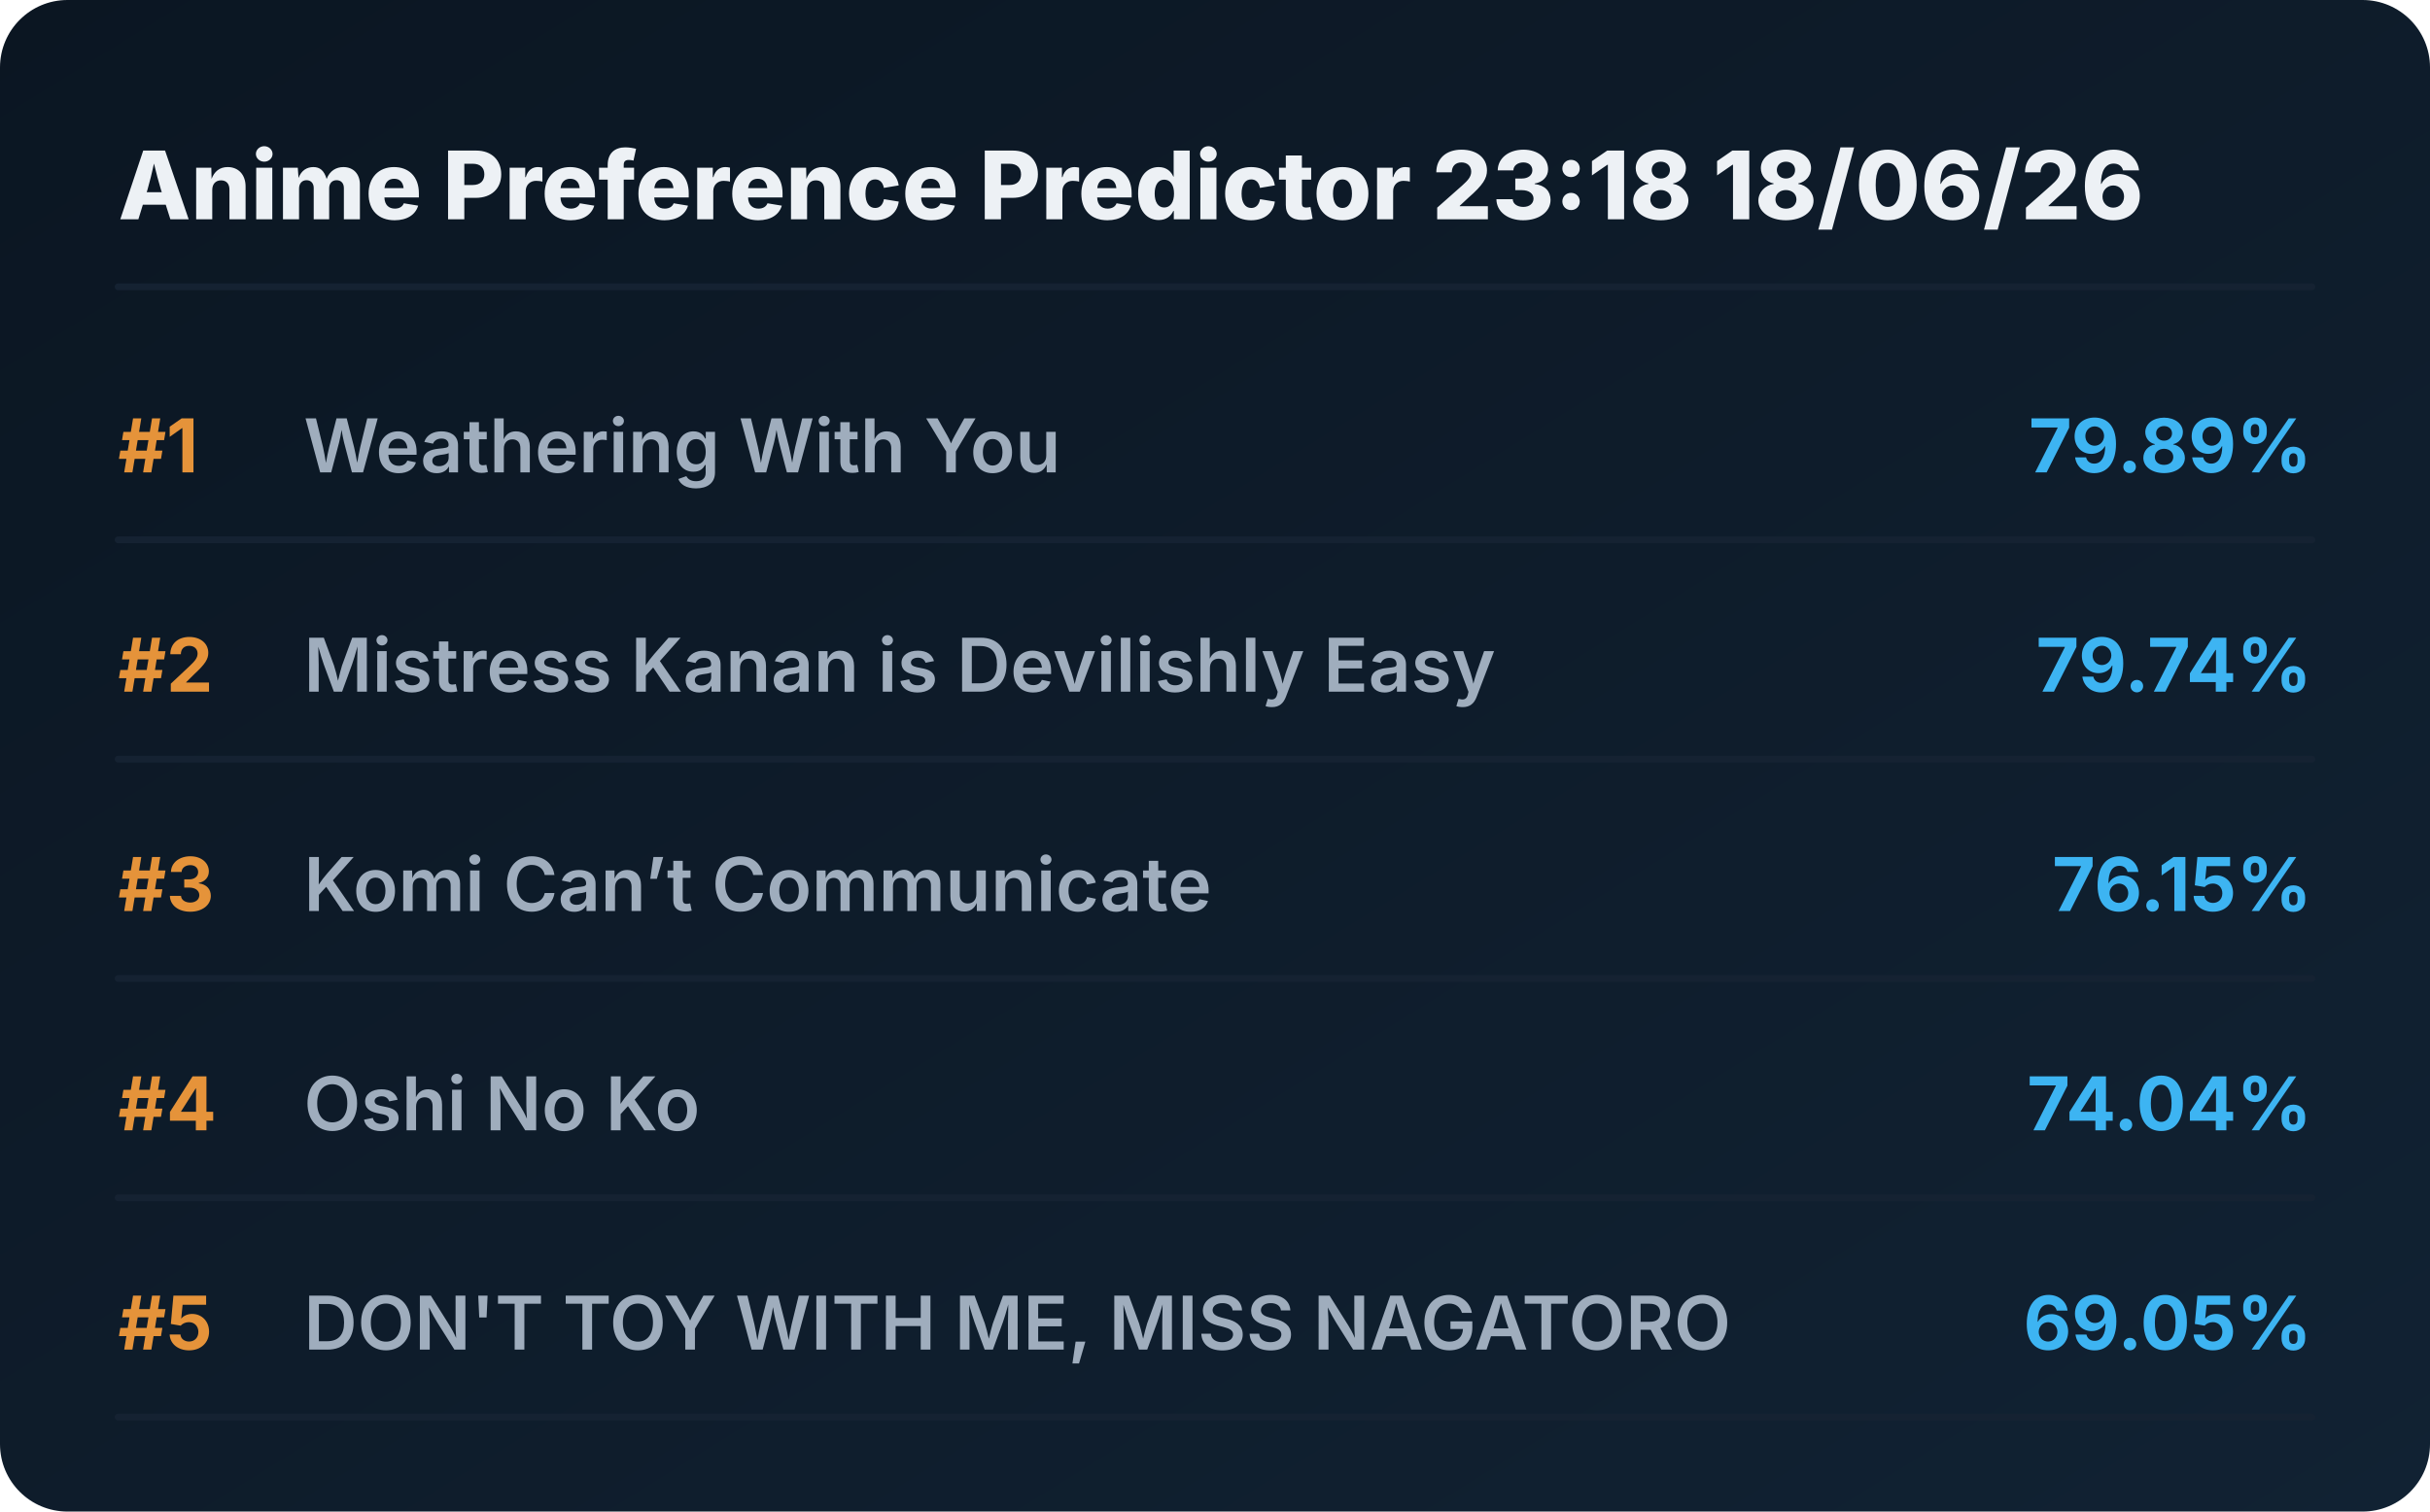
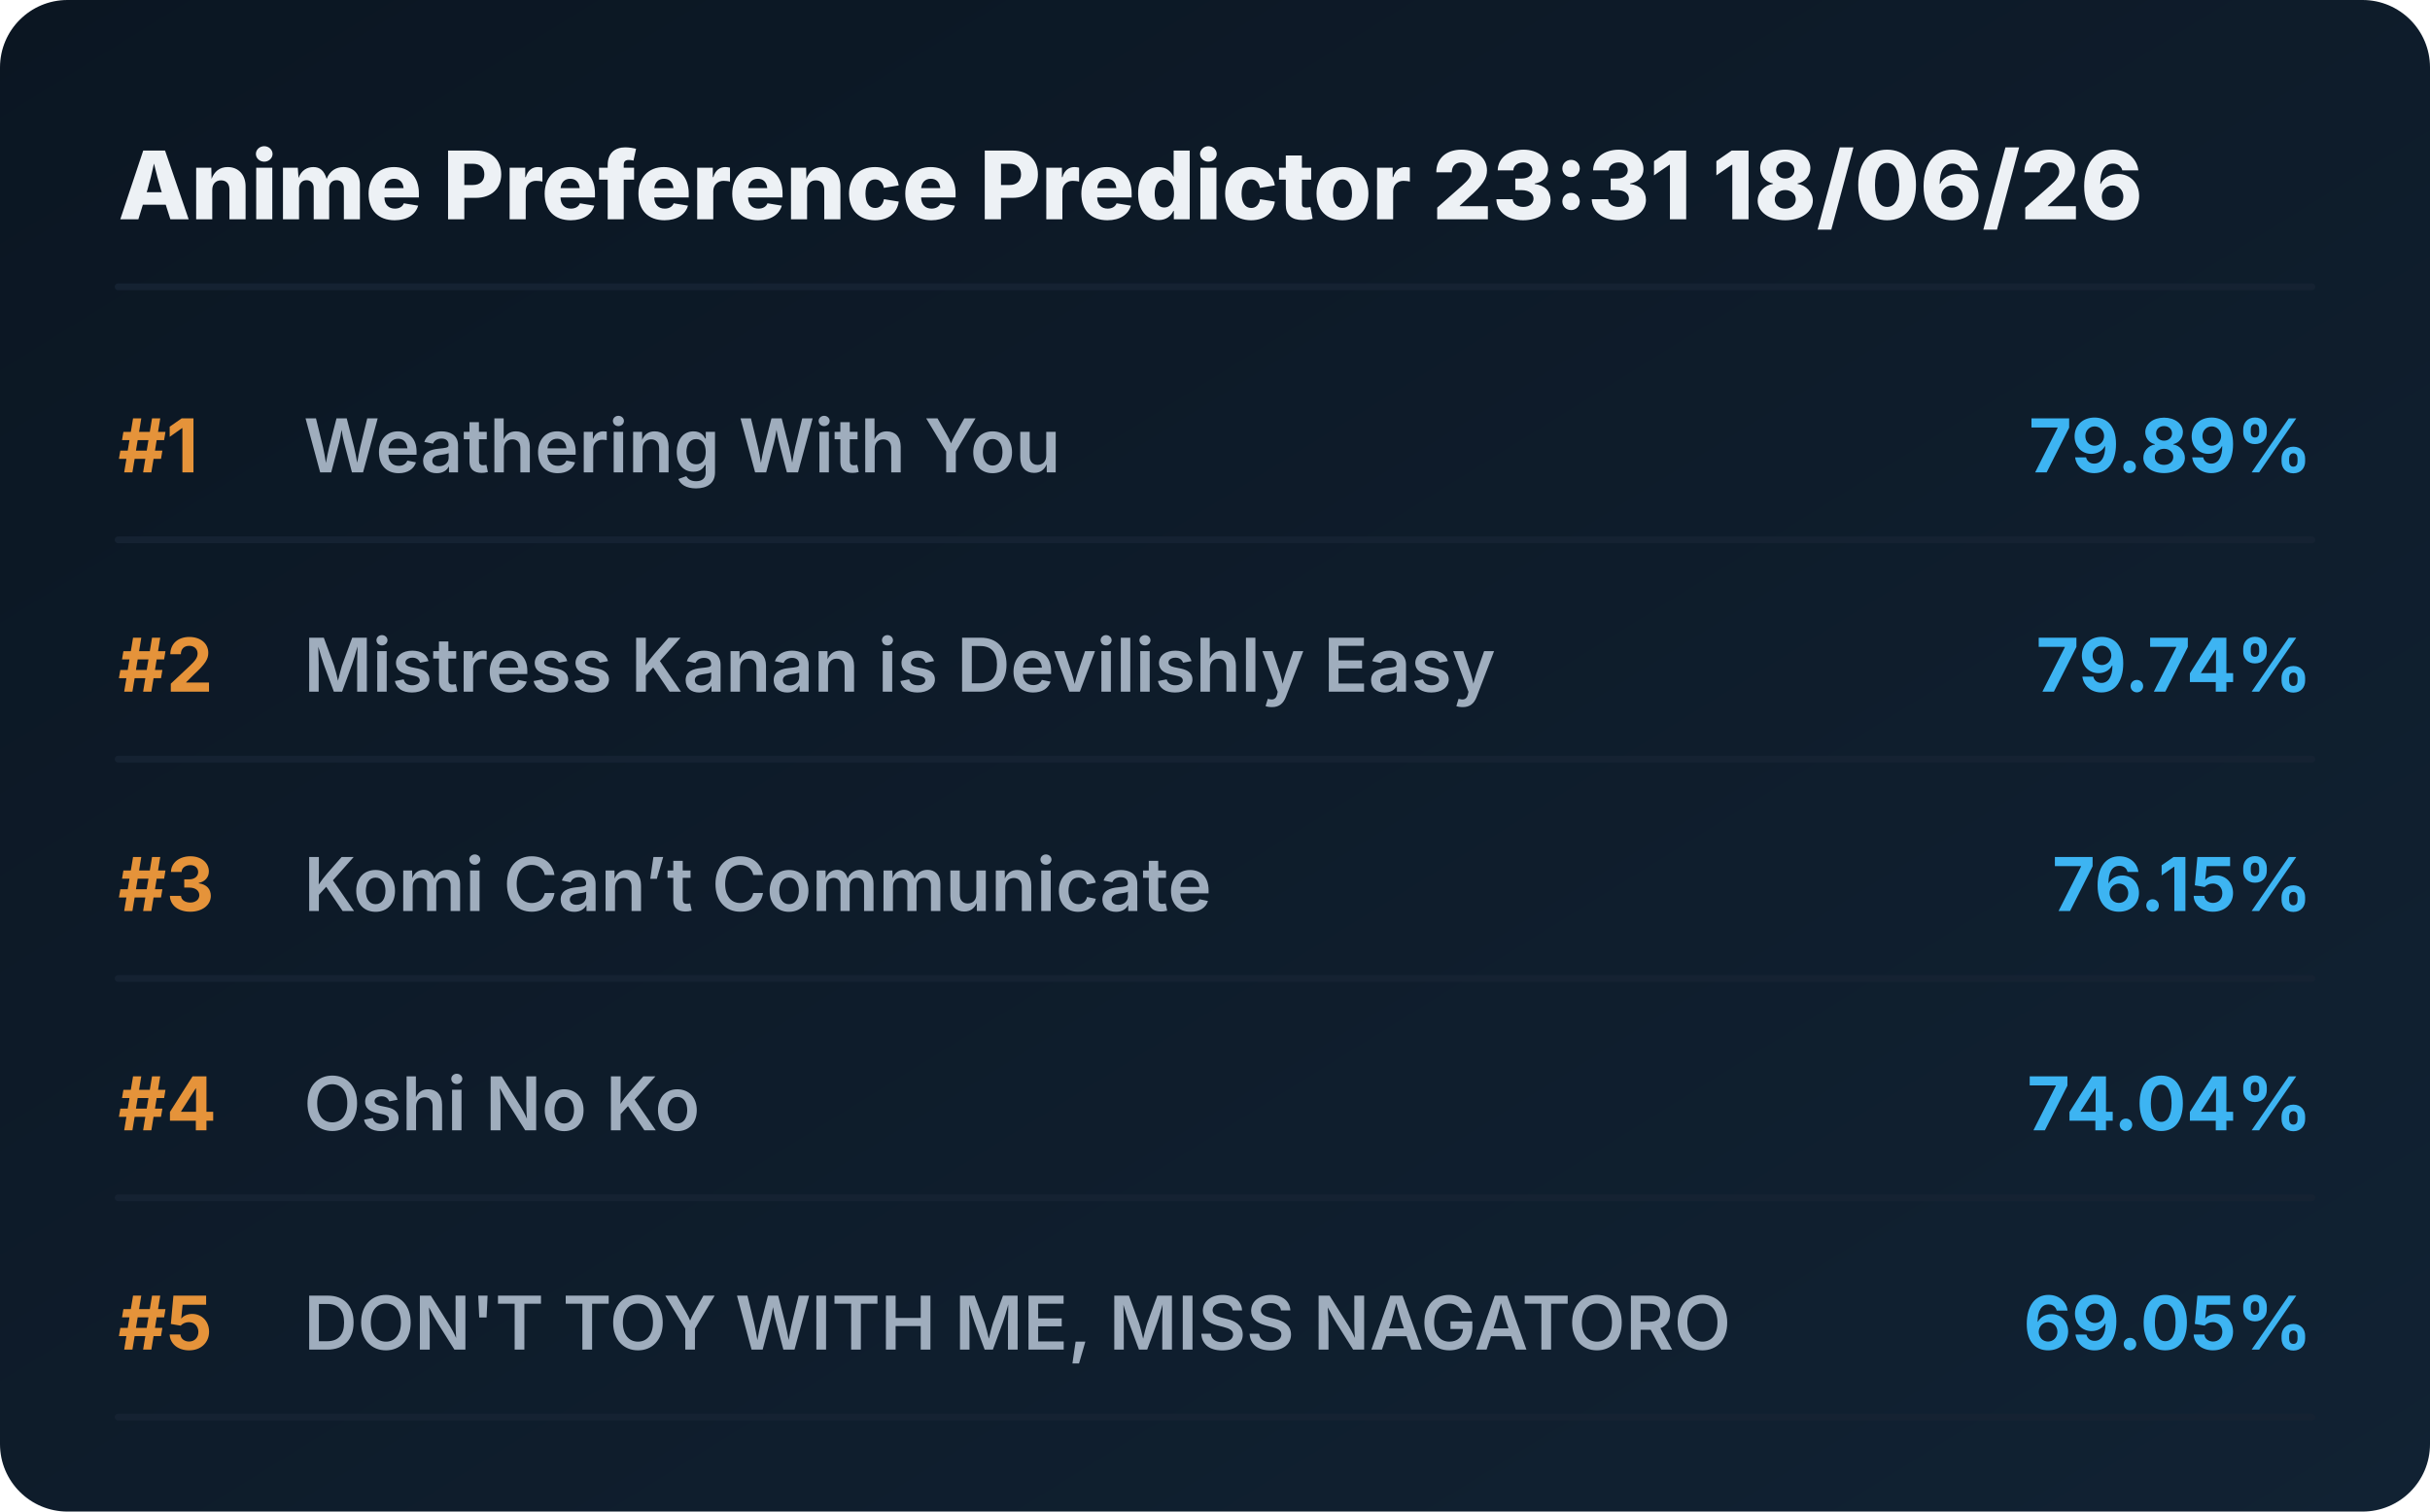
<svg xmlns="http://www.w3.org/2000/svg" viewBox="0 0 720 448" preserveAspectRatio="xMidYMid meet" style="width: 100%; height: auto; max-width: 720px;">
  <defs>
    <linearGradient id="boxGrad" x1="0%" y1="0%" x2="100%" y2="100%">
      <stop offset="0%" stop-color="#0b1622" />
      <stop offset="100%" stop-color="#112233" />
    </linearGradient>
    <clipPath id="titleClip">
      <rect x="90" y="0" width="510" height="100%" />
    </clipPath>
  </defs>
  <style>
    .bg { fill: url(#boxGrad); rx: 20px; }
    .header { font-family: 'Overpass', 'Inter', system-ui, sans-serif; font-weight: 800; font-size: 28px; fill: #edf1f5; }
    .rank { font-family: 'Overpass', 'Inter', system-ui, sans-serif; font-weight: 700; font-size: 22px; fill: #e5933a; }
    .title { font-family: 'Overpass', 'Inter', system-ui, sans-serif; font-weight: 600; font-size: 22px; fill: #9fadbd; }
    .score { font-family: 'Overpass', 'Inter', system-ui, sans-serif; font-weight: 700; font-size: 22px; fill: #3db4f2; }
    .line { stroke: #152232; stroke-width: 2; stroke-linecap: round; }
  </style>
  <rect class="bg" width="720" height="448" />
-   <text x="35" y="65" class="header">Anime Preference Predictor 23:18 18/06/26</text>
+   <text x="35" y="65" class="header">Anime Preference Predictor 23:31 18/06/26</text>
  <line x1="35" y1="85" x2="685" y2="85" class="line" />
  <g transform="translate(0, 0)">
    <text x="35" y="140" class="rank">#1</text>
    <text x="90" y="140" class="title">Weathering With You</text>
    <text x="685" y="140" class="score" text-anchor="end">79.89%</text>
    <line x1="35" y1="160" x2="685" y2="160" class="line" />
  </g>
  <g transform="translate(0, 65)">
    <text x="35" y="140" class="rank">#2</text>
    <text x="90" y="140" class="title">Mistress Kanan is Devilishly Easy</text>
    <text x="685" y="140" class="score" text-anchor="end">79.74%</text>
    <line x1="35" y1="160" x2="685" y2="160" class="line" />
  </g>
  <g transform="translate(0, 130)">
    <text x="35" y="140" class="rank">#3</text>
    <text x="90" y="140" class="title">Komi Can’t Communicate</text>
    <text x="685" y="140" class="score" text-anchor="end">76.15%</text>
    <line x1="35" y1="160" x2="685" y2="160" class="line" />
  </g>
  <g transform="translate(0, 195)">
    <text x="35" y="140" class="rank">#4</text>
    <text x="90" y="140" class="title">Oshi No Ko</text>
    <text x="685" y="140" class="score" text-anchor="end">74.04%</text>
    <line x1="35" y1="160" x2="685" y2="160" class="line" />
  </g>
  <g transform="translate(0, 260)">
    <text x="35" y="140" class="rank">#5</text>
    <text x="90" y="140" class="title">DON'T TOY WITH ME, MISS NAGATORO</text>
    <text x="685" y="140" class="score" text-anchor="end">69.05%</text>
    <line x1="35" y1="160" x2="685" y2="160" class="line" />
  </g>
</svg>
